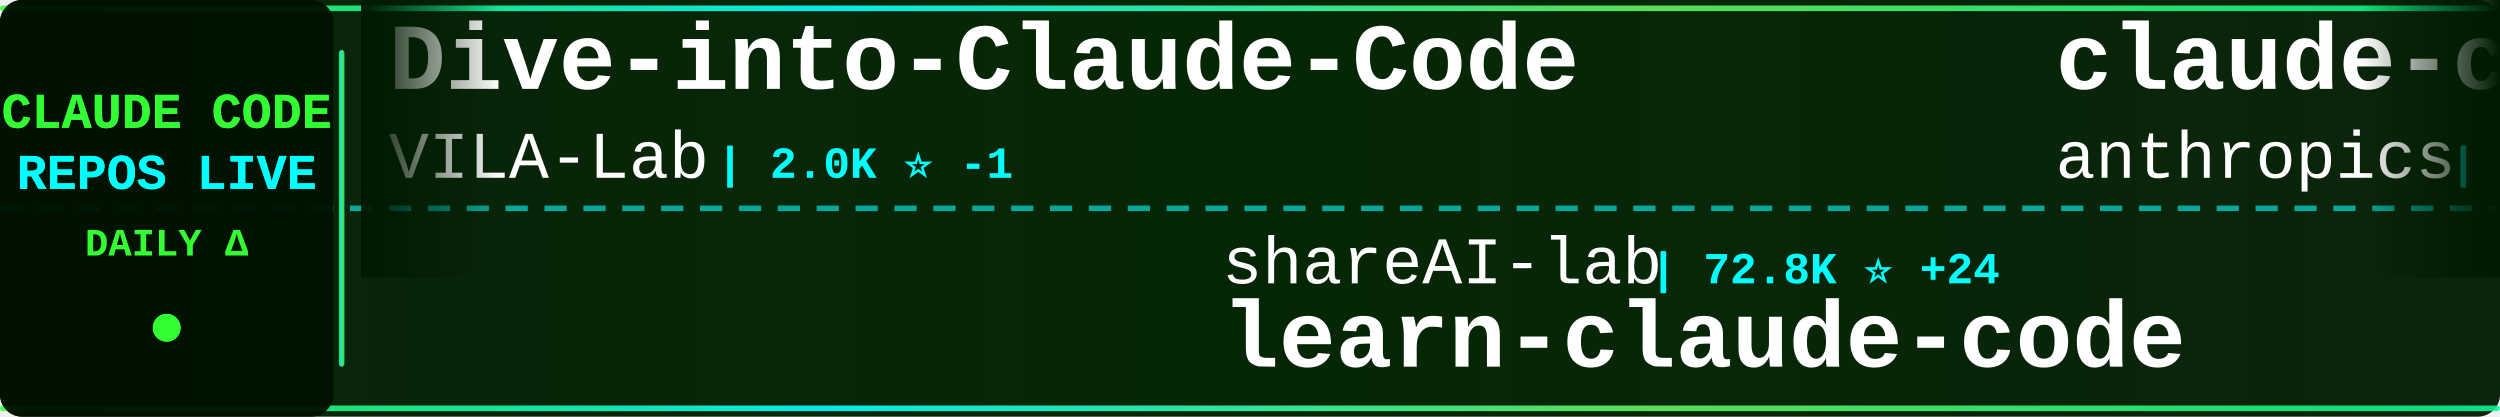
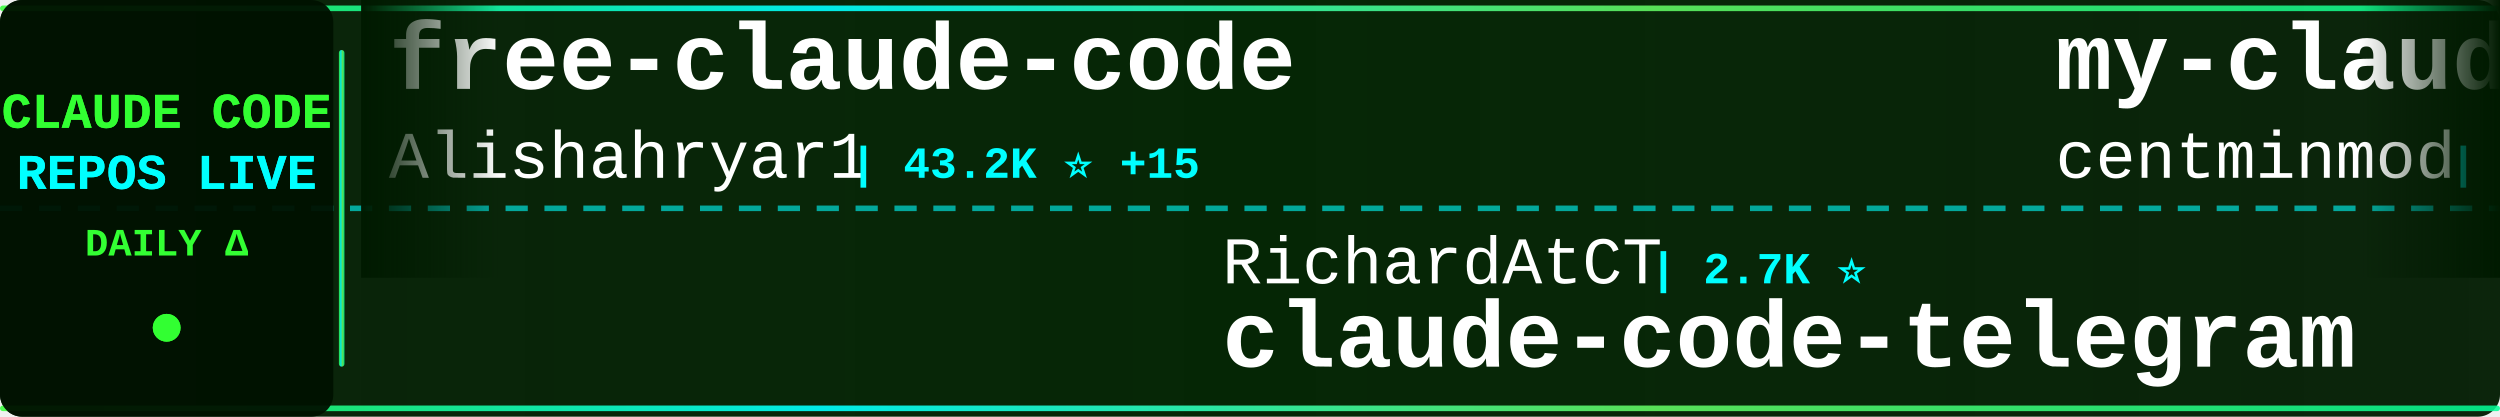
<svg xmlns="http://www.w3.org/2000/svg" width="900" height="150">
  <defs>
    <linearGradient id="tickerBg" x1="0%" y1="0%" x2="100%" y2="0%">
      <stop offset="0%" style="stop-color:#001a00;stop-opacity:0.95" />
      <stop offset="50%" style="stop-color:#002200;stop-opacity:0.98" />
      <stop offset="100%" style="stop-color:#001a00;stop-opacity:0.95" />
    </linearGradient>
    <linearGradient id="borderGrad" x1="0%" y1="0%" x2="100%" y2="0%">
      <stop offset="0%" style="stop-color:#33ff33;stop-opacity:0.85">
        <animate attributeName="stop-opacity" values="0.85;1;0.85" dur="2s" repeatCount="indefinite" />
      </stop>
      <stop offset="33%" style="stop-color:#00ffff;stop-opacity:0.9">
        <animate attributeName="stop-opacity" values="0.9;1;0.9" dur="2.2s" repeatCount="indefinite" />
      </stop>
      <stop offset="66%" style="stop-color:#66ff66;stop-opacity:0.85">
        <animate attributeName="stop-opacity" values="0.85;1;0.85" dur="1.8s" repeatCount="indefinite" />
      </stop>
      <stop offset="100%" style="stop-color:#00ff99;stop-opacity:0.85">
        <animate attributeName="stop-opacity" values="0.85;1;0.85" dur="2s" repeatCount="indefinite" />
      </stop>
    </linearGradient>
    <filter id="textGlow">
      <feGaussianBlur stdDeviation="0.1" result="coloredBlur" />
      <feMerge>
        <feMergeNode in="coloredBlur" />
        <feMergeNode in="SourceGraphic" />
      </feMerge>
    </filter>
    <filter id="metricGlow">
      <feGaussianBlur stdDeviation="0.2" result="coloredBlur" />
      <feMerge>
        <feMergeNode in="coloredBlur" />
        <feMergeNode in="SourceGraphic" />
      </feMerge>
    </filter>
    <linearGradient id="leftFade" x1="0%" y1="0%" x2="100%" y2="0%">
      <stop offset="0%" style="stop-color:#001a00;stop-opacity:1" />
      <stop offset="100%" style="stop-color:#001a00;stop-opacity:0" />
    </linearGradient>
    <linearGradient id="rightFade" x1="0%" y1="0%" x2="100%" y2="0%">
      <stop offset="0%" style="stop-color:#001a00;stop-opacity:0" />
      <stop offset="100%" style="stop-color:#001a00;stop-opacity:1" />
    </linearGradient>
  </defs>
  <rect width="900" height="150" fill="url(#tickerBg)" rx="8" />
  <rect x="0" y="2" width="900" height="2" fill="url(#borderGrad)" rx="1" />
  <rect x="0" y="146" width="900" height="2" fill="url(#borderGrad)" rx="1" />
  <line x1="0" y1="75" x2="900" y2="75" stroke="#00ffff" stroke-width="2" stroke-dasharray="8 6" opacity="0.6" />
  <rect x="0" y="0" width="120" height="150" fill="#001100" opacity="0.95" rx="8" />
  <text x="60" y="46" font-family="'Courier New', monospace" font-size="18" font-weight="bold" fill="#33ff33" text-anchor="middle" filter="url(#textGlow)">
    CLAUDE CODE
  </text>
  <text x="60" y="68" font-family="'Courier New', monospace" font-size="18" font-weight="bold" fill="#00ffff" text-anchor="middle" filter="url(#textGlow)">
    REPOS LIVE
  </text>
  <text x="60" y="92" font-family="'Courier New', monospace" font-size="14" font-weight="bold" fill="#33ff33" text-anchor="middle">
    DAILY Δ
  </text>
  <circle cx="60" cy="118" r="5" fill="#33ff33" filter="url(#metricGlow)">
    <animate attributeName="r" values="4;6;4" dur="1.5s" repeatCount="indefinite" />
    <animate attributeName="opacity" values="0.6;1;0.6" dur="1.5s" repeatCount="indefinite" />
  </circle>
  <rect x="122" y="18" width="2" height="114" fill="url(#borderGrad)" rx="1" />
  <clipPath id="tickerClip">
    <rect x="130" y="0" width="770" height="150" />
  </clipPath>
  <g clip-path="url(#tickerClip)">
    <g id="tickerItems">
      <animateTransform attributeName="transform" attributeType="XML" type="translate" from="0 0" to="-3000 0" dur="54s" repeatCount="indefinite" />
      <g transform="translate(0, 0)">
-         <text x="140" y="32" font-family="'Courier New', monospace" font-size="34" font-weight="bold" fill="#ffffff">Dive-into-Claude-Code</text>
-         <text x="140" y="64" font-family="'Courier New', monospace" font-size="24" font-weight="normal" fill="#ffffff" opacity="1.0">VILA-Lab</text>
-         <text x="258" y="64" font-family="'Courier New', monospace" font-size="16" font-weight="bold" fill="#00ffff"> | 2.0K ⭐ -1</text>
+         <text x="140" y="32" font-family="'Courier New', monospace" font-size="34" font-weight="bold" fill="#ffffff">free-claude-code</text>
+         <text x="140" y="64" font-family="'Courier New', monospace" font-size="24" font-weight="normal" fill="#ffffff" opacity="1.0">Alishahryar1</text>
+         <text x="306" y="64" font-family="'Courier New', monospace" font-size="16" font-weight="bold" fill="#00ffff"> | 43.2K ⭐ +15</text>
      </g>
      <g transform="translate(300, 0)">
-         <text x="140" y="102" font-family="'Courier New', monospace" font-size="24" font-weight="normal" fill="#ffffff" opacity="1.0">shareAI-lab</text>
-         <text x="294" y="102" font-family="'Courier New', monospace" font-size="16" font-weight="bold" fill="#00ffff"> | 72.8K ⭐ +24</text>
-         <text x="140" y="132" font-family="'Courier New', monospace" font-size="34" font-weight="bold" fill="#ffffff">learn-claude-code</text>
+         <text x="140" y="102" font-family="'Courier New', monospace" font-size="24" font-weight="normal" fill="#ffffff" opacity="1.0">RichardAtCT</text>
+         <text x="294" y="102" font-family="'Courier New', monospace" font-size="16" font-weight="bold" fill="#00ffff"> | 2.7K ⭐</text>
+         <text x="140" y="132" font-family="'Courier New', monospace" font-size="34" font-weight="bold" fill="#ffffff">claude-code-telegram</text>
      </g>
      <g transform="translate(600, 0)">
-         <text x="140" y="32" font-family="'Courier New', monospace" font-size="34" font-weight="bold" fill="#ffffff">claude-code-action</text>
-         <text x="140" y="64" font-family="'Courier New', monospace" font-size="24" font-weight="normal" fill="#ffffff" opacity="1.0">anthropics</text>
-         <text x="282" y="64" font-family="'Courier New', monospace" font-size="16" font-weight="bold" fill="#00ffff"> | 8.5K ⭐ +1</text>
+         <text x="140" y="32" font-family="'Courier New', monospace" font-size="34" font-weight="bold" fill="#ffffff">my-claude-code-setup</text>
+         <text x="140" y="64" font-family="'Courier New', monospace" font-size="24" font-weight="normal" fill="#ffffff" opacity="1.0">centminmod</text>
+         <text x="282" y="64" font-family="'Courier New', monospace" font-size="16" font-weight="bold" fill="#00ffff"> | 2.5K ⭐</text>
      </g>
      <g transform="translate(900, 0)">
-         <text x="140" y="102" font-family="'Courier New', monospace" font-size="24" font-weight="normal" fill="#ffffff" opacity="1.0">Windy3f3f3f3f</text>
-         <text x="318" y="102" font-family="'Courier New', monospace" font-size="16" font-weight="bold" fill="#00ffff"> | 2.5K ⭐ +2</text>
-         <text x="140" y="132" font-family="'Courier New', monospace" font-size="34" font-weight="bold" fill="#ffffff">claude-code-from-scratch</text>
+         <text x="140" y="102" font-family="'Courier New', monospace" font-size="24" font-weight="normal" fill="#ffffff" opacity="1.0">ChinaSiro</text>
+         <text x="270" y="102" font-family="'Courier New', monospace" font-size="16" font-weight="bold" fill="#00ffff"> | 9.6K ⭐ +1</text>
+         <text x="140" y="132" font-family="'Courier New', monospace" font-size="34" font-weight="bold" fill="#ffffff">claude-code-sourcemap</text>
      </g>
      <g transform="translate(1200, 0)">
+         <text x="140" y="32" font-family="'Courier New', monospace" font-size="34" font-weight="bold" fill="#ffffff">pi-vs-claude-code</text>
+         <text x="140" y="64" font-family="'Courier New', monospace" font-size="24" font-weight="normal" fill="#ffffff" opacity="1.0">disler</text>
+         <text x="234" y="64" font-family="'Courier New', monospace" font-size="16" font-weight="bold" fill="#00ffff"> | 1.6K ⭐</text>
+       </g>
+       <g transform="translate(1500, 0)">
+         <text x="140" y="102" font-family="'Courier New', monospace" font-size="24" font-weight="normal" fill="#ffffff" opacity="1.0">Cranot</text>
+         <text x="234" y="102" font-family="'Courier New', monospace" font-size="16" font-weight="bold" fill="#00ffff"> | 2.9K ⭐</text>
+         <text x="140" y="132" font-family="'Courier New', monospace" font-size="34" font-weight="bold" fill="#ffffff">claude-code-guide</text>
+       </g>
+       <g transform="translate(1800, 0)">
+         <text x="140" y="32" font-family="'Courier New', monospace" font-size="34" font-weight="bold" fill="#ffffff">system_prompts_leaks</text>
+         <text x="140" y="64" font-family="'Courier New', monospace" font-size="24" font-weight="normal" fill="#ffffff" opacity="1.0">asgeirtj</text>
+         <text x="258" y="64" font-family="'Courier New', monospace" font-size="16" font-weight="bold" fill="#00ffff"> | 61.6K ⭐ +17</text>
+       </g>
+       <g transform="translate(2100, 0)">
+         <text x="140" y="102" font-family="'Courier New', monospace" font-size="24" font-weight="normal" fill="#ffffff" opacity="1.0">SeemSeam</text>
+         <text x="258" y="102" font-family="'Courier New', monospace" font-size="16" font-weight="bold" fill="#00ffff"> | 3.3K ⭐ +1</text>
+         <text x="140" y="132" font-family="'Courier New', monospace" font-size="34" font-weight="bold" fill="#ffffff">claude_codex_bridge</text>
+       </g>
+       <g transform="translate(2400, 0)">
        <text x="140" y="32" font-family="'Courier New', monospace" font-size="34" font-weight="bold" fill="#ffffff">claude-code-infrastructu...</text>
        <text x="140" y="64" font-family="'Courier New', monospace" font-size="24" font-weight="normal" fill="#ffffff" opacity="1.0">diet103</text>
-         <text x="246" y="64" font-family="'Courier New', monospace" font-size="16" font-weight="bold" fill="#00ffff"> | 10.0K ⭐</text>
-       </g>
-       <g transform="translate(1500, 0)">
-         <text x="140" y="102" font-family="'Courier New', monospace" font-size="24" font-weight="normal" fill="#ffffff" opacity="1.0">Yeachan-Heo</text>
-         <text x="294" y="102" font-family="'Courier New', monospace" font-size="16" font-weight="bold" fill="#00ffff"> | 38.2K ⭐ +2</text>
-         <text x="140" y="132" font-family="'Courier New', monospace" font-size="34" font-weight="bold" fill="#ffffff">oh-my-claudecode</text>
-       </g>
-       <g transform="translate(1800, 0)">
-         <text x="140" y="32" font-family="'Courier New', monospace" font-size="34" font-weight="bold" fill="#ffffff">arcads-claude-code</text>
-         <text x="140" y="64" font-family="'Courier New', monospace" font-size="24" font-weight="normal" fill="#ffffff" opacity="1.0">krusemediallc</text>
-         <text x="318" y="64" font-family="'Courier New', monospace" font-size="16" font-weight="bold" fill="#00ffff"> | 1.1K ⭐ +1</text>
-       </g>
-       <g transform="translate(2100, 0)">
-         <text x="140" y="102" font-family="'Courier New', monospace" font-size="24" font-weight="normal" fill="#ffffff" opacity="1.0">anthropics</text>
-         <text x="282" y="102" font-family="'Courier New', monospace" font-size="16" font-weight="bold" fill="#00ffff"> | 5.7K ⭐ +2</text>
-         <text x="140" y="132" font-family="'Courier New', monospace" font-size="34" font-weight="bold" fill="#ffffff">claude-code-security-rev...</text>
-       </g>
-       <g transform="translate(2400, 0)">
-         <text x="140" y="32" font-family="'Courier New', monospace" font-size="34" font-weight="bold" fill="#ffffff">claude-code-video-toolki...</text>
-         <text x="140" y="64" font-family="'Courier New', monospace" font-size="24" font-weight="normal" fill="#ffffff" opacity="1.0">digitalsamba</text>
-         <text x="306" y="64" font-family="'Courier New', monospace" font-size="16" font-weight="bold" fill="#00ffff"> | 1.9K ⭐</text>
+         <text x="246" y="64" font-family="'Courier New', monospace" font-size="16" font-weight="bold" fill="#00ffff"> | 10.0K ⭐ +1</text>
      </g>
      <g transform="translate(2700, 0)">
-         <text x="140" y="102" font-family="'Courier New', monospace" font-size="24" font-weight="normal" fill="#ffffff" opacity="1.0">simonw</text>
-         <text x="234" y="102" font-family="'Courier New', monospace" font-size="16" font-weight="bold" fill="#00ffff"> | 1.6K ⭐</text>
-         <text x="140" y="132" font-family="'Courier New', monospace" font-size="34" font-weight="bold" fill="#ffffff">claude-code-transcripts</text>
+         <text x="140" y="102" font-family="'Courier New', monospace" font-size="24" font-weight="normal" fill="#ffffff" opacity="1.0">KPR111</text>
+         <text x="234" y="102" font-family="'Courier New', monospace" font-size="16" font-weight="bold" fill="#00ffff"> | 18 ⭐</text>
+         <text x="140" y="132" font-family="'Courier New', monospace" font-size="34" font-weight="bold" fill="#ffffff">Claude-Code</text>
      </g>
      <g transform="translate(3000, 0)">
-         <text x="140" y="32" font-family="'Courier New', monospace" font-size="34" font-weight="bold" fill="#ffffff">Dive-into-Claude-Code</text>
-         <text x="140" y="64" font-family="'Courier New', monospace" font-size="24" font-weight="normal" fill="#ffffff" opacity="1.0">VILA-Lab</text>
-         <text x="258" y="64" font-family="'Courier New', monospace" font-size="16" font-weight="bold" fill="#00ffff"> | 2.0K ⭐ -1</text>
+         <text x="140" y="32" font-family="'Courier New', monospace" font-size="34" font-weight="bold" fill="#ffffff">free-claude-code</text>
+         <text x="140" y="64" font-family="'Courier New', monospace" font-size="24" font-weight="normal" fill="#ffffff" opacity="1.0">Alishahryar1</text>
+         <text x="306" y="64" font-family="'Courier New', monospace" font-size="16" font-weight="bold" fill="#00ffff"> | 43.2K ⭐ +15</text>
      </g>
      <g transform="translate(3300, 0)">
-         <text x="140" y="102" font-family="'Courier New', monospace" font-size="24" font-weight="normal" fill="#ffffff" opacity="1.0">shareAI-lab</text>
-         <text x="294" y="102" font-family="'Courier New', monospace" font-size="16" font-weight="bold" fill="#00ffff"> | 72.8K ⭐ +24</text>
-         <text x="140" y="132" font-family="'Courier New', monospace" font-size="34" font-weight="bold" fill="#ffffff">learn-claude-code</text>
+         <text x="140" y="102" font-family="'Courier New', monospace" font-size="24" font-weight="normal" fill="#ffffff" opacity="1.0">RichardAtCT</text>
+         <text x="294" y="102" font-family="'Courier New', monospace" font-size="16" font-weight="bold" fill="#00ffff"> | 2.7K ⭐</text>
+         <text x="140" y="132" font-family="'Courier New', monospace" font-size="34" font-weight="bold" fill="#ffffff">claude-code-telegram</text>
      </g>
      <g transform="translate(3600, 0)">
-         <text x="140" y="32" font-family="'Courier New', monospace" font-size="34" font-weight="bold" fill="#ffffff">claude-code-action</text>
-         <text x="140" y="64" font-family="'Courier New', monospace" font-size="24" font-weight="normal" fill="#ffffff" opacity="1.0">anthropics</text>
-         <text x="282" y="64" font-family="'Courier New', monospace" font-size="16" font-weight="bold" fill="#00ffff"> | 8.5K ⭐ +1</text>
+         <text x="140" y="32" font-family="'Courier New', monospace" font-size="34" font-weight="bold" fill="#ffffff">my-claude-code-setup</text>
+         <text x="140" y="64" font-family="'Courier New', monospace" font-size="24" font-weight="normal" fill="#ffffff" opacity="1.0">centminmod</text>
+         <text x="282" y="64" font-family="'Courier New', monospace" font-size="16" font-weight="bold" fill="#00ffff"> | 2.5K ⭐</text>
      </g>
      <g transform="translate(3900, 0)">
-         <text x="140" y="102" font-family="'Courier New', monospace" font-size="24" font-weight="normal" fill="#ffffff" opacity="1.0">Windy3f3f3f3f</text>
-         <text x="318" y="102" font-family="'Courier New', monospace" font-size="16" font-weight="bold" fill="#00ffff"> | 2.5K ⭐ +2</text>
-         <text x="140" y="132" font-family="'Courier New', monospace" font-size="34" font-weight="bold" fill="#ffffff">claude-code-from-scratch</text>
+         <text x="140" y="102" font-family="'Courier New', monospace" font-size="24" font-weight="normal" fill="#ffffff" opacity="1.0">ChinaSiro</text>
+         <text x="270" y="102" font-family="'Courier New', monospace" font-size="16" font-weight="bold" fill="#00ffff"> | 9.6K ⭐ +1</text>
+         <text x="140" y="132" font-family="'Courier New', monospace" font-size="34" font-weight="bold" fill="#ffffff">claude-code-sourcemap</text>
      </g>
    </g>
  </g>
  <rect x="130" y="0" width="50" height="100" fill="url(#leftFade)" />
  <rect x="850" y="0" width="50" height="100" fill="url(#rightFade)" />
</svg>
